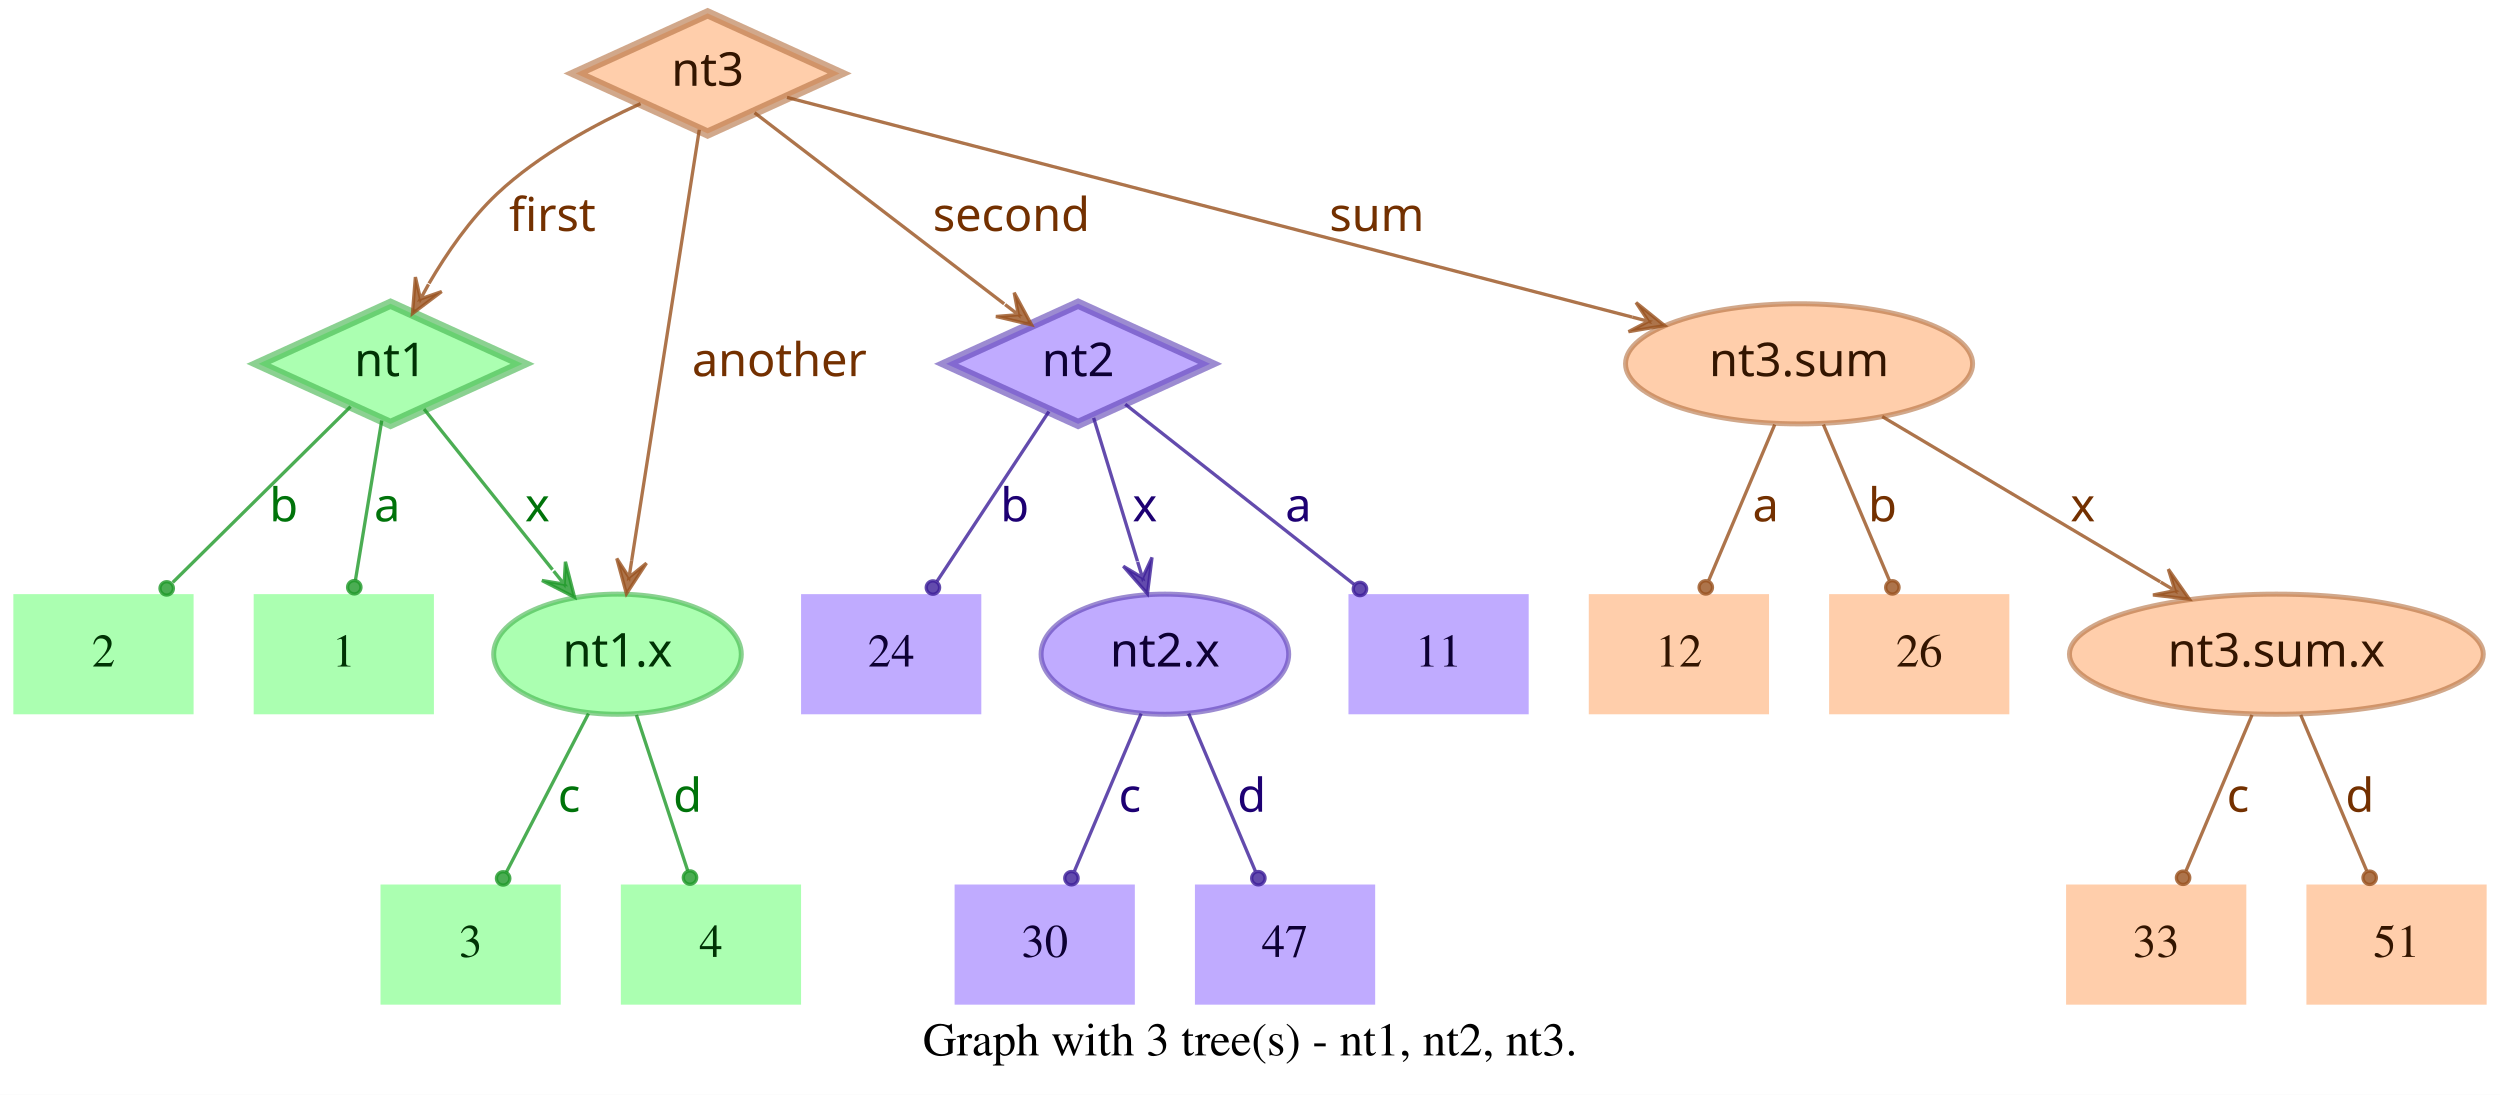
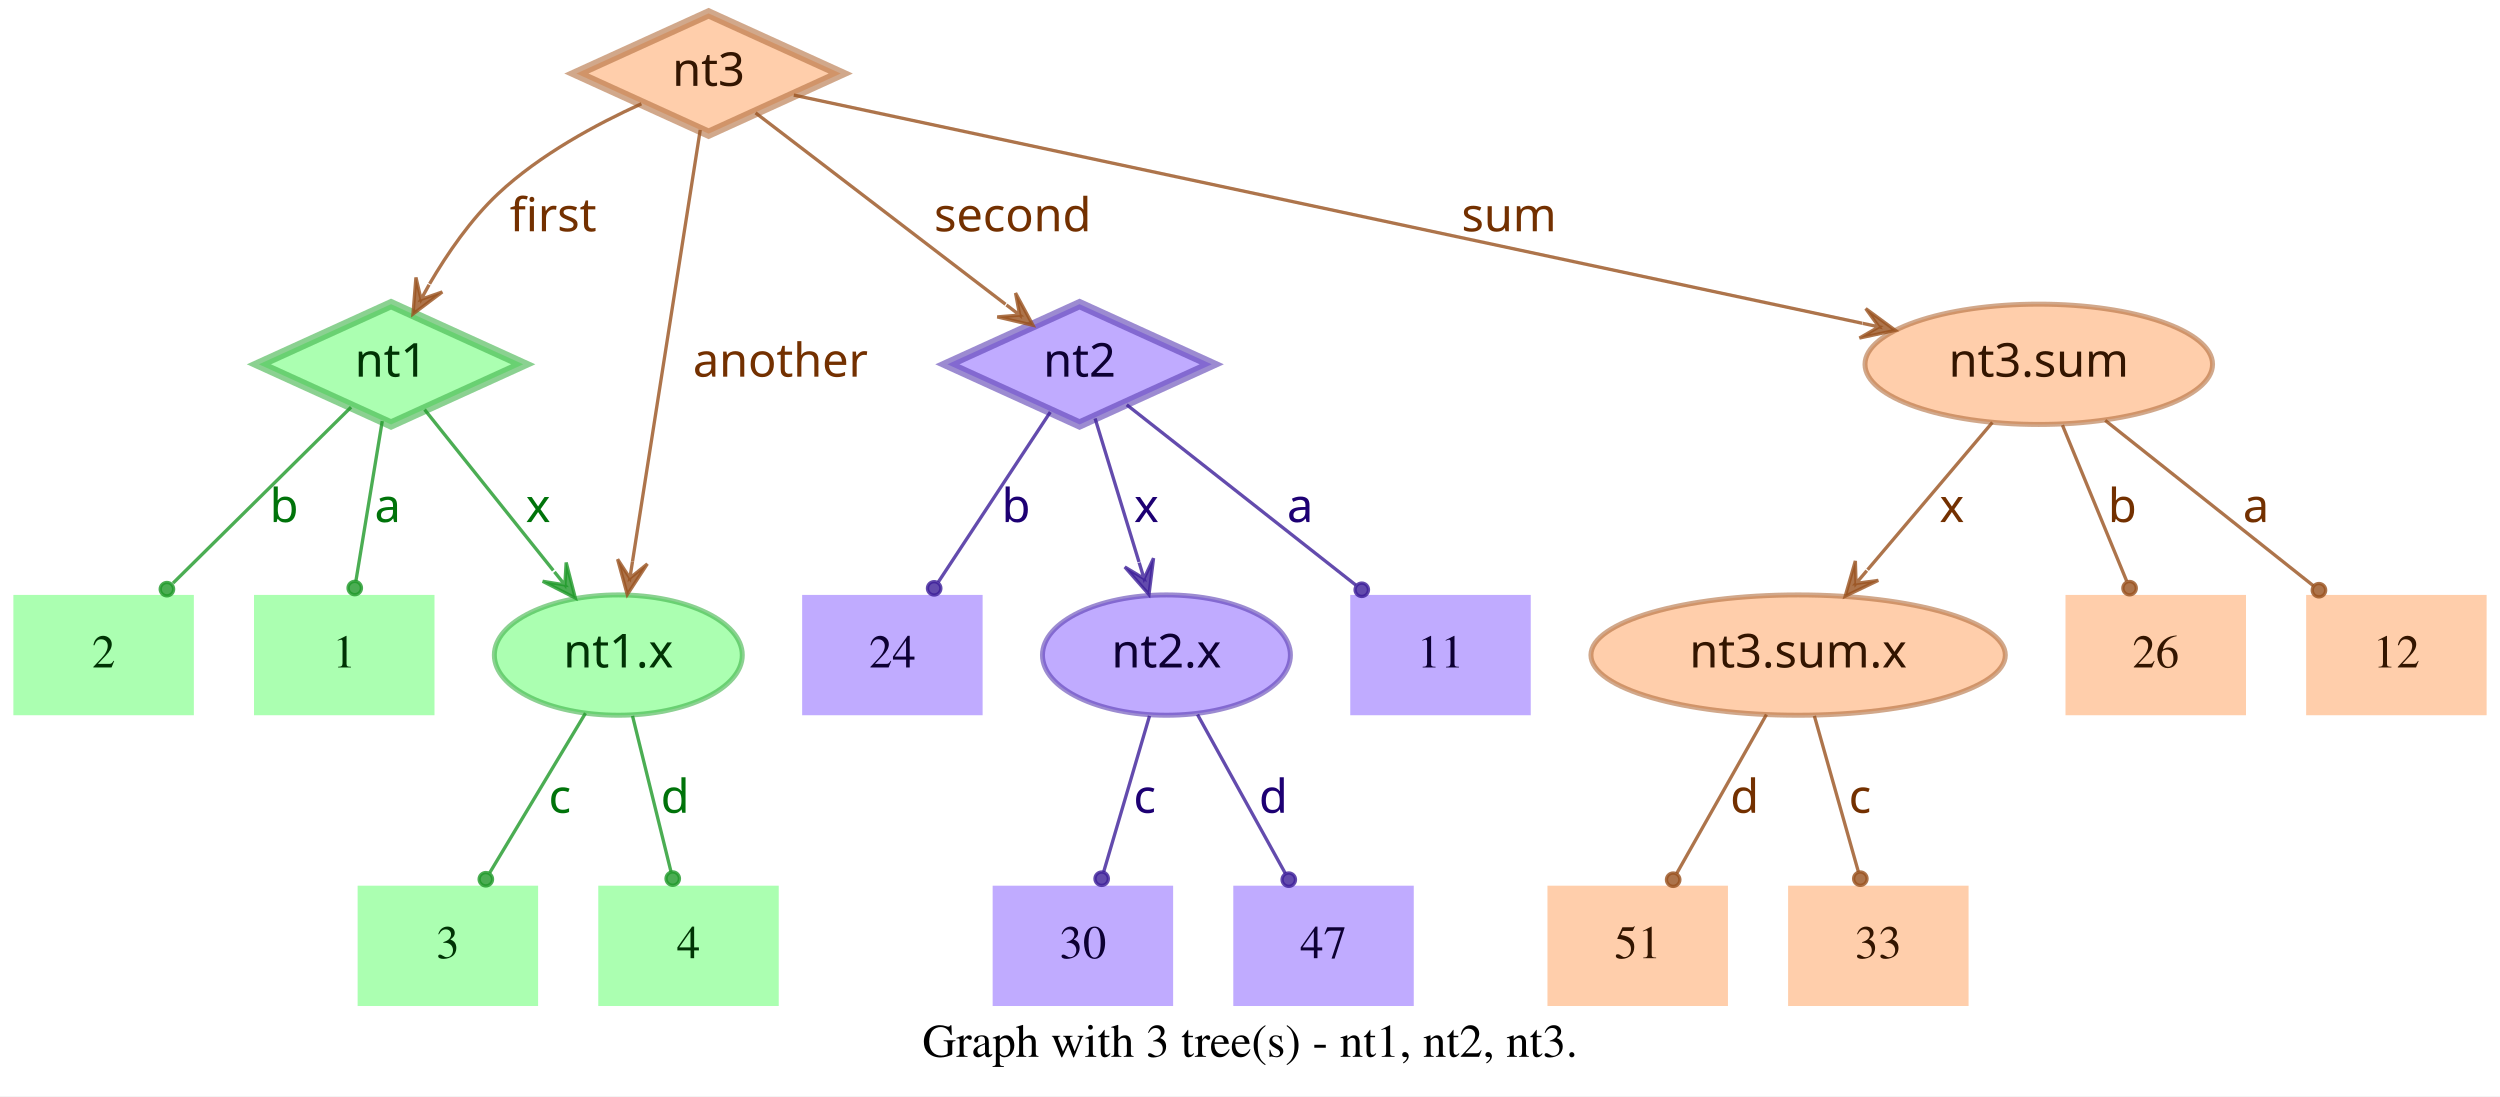
- <svg xmlns="http://www.w3.org/2000/svg" width="749pt" height="328pt" viewBox="0.00 0.00 749.00 328.00">
+ <svg xmlns="http://www.w3.org/2000/svg" width="748pt" height="328pt" viewBox="0.00 0.00 748.00 328.00">
  <g id="graph0" class="graph" transform="scale(1 1) rotate(0) translate(4 324)">
-     <polygon fill="white" stroke="transparent" points="-4,4 -4,-324 745,-324 745,4 -4,4" />
-     <text text-anchor="middle" x="370.5" y="-7.8" font-family="Times,serif" font-size="14.00">Graph with 3 tree(s) - nt1, nt2, nt3.</text>
+     <polygon fill="white" stroke="transparent" points="-4,4 -4,-324 744,-324 744,4 -4,4" />
+     <text text-anchor="middle" x="370" y="-7.8" font-family="Times,serif" font-size="14.00">Graph with 3 tree(s) - nt1, nt2, nt3.</text>
    <g id="node1" class="node">
      <polygon fill="#73ff7e" fill-opacity="0.6" stroke="#3eb248" stroke-width="3" stroke-opacity="0.6" points="113,-233 73.45,-215 113,-197 152.55,-215 113,-233" />
      <text text-anchor="middle" x="113" y="-211.3" font-family="Times-Roman bold" font-size="14.00" fill="#003304">nt1</text>
    </g>
    <g id="node4" class="node">
      <polygon fill="#73ff7e" fill-opacity="0.6" stroke="transparent" stroke-width="1.5" points="126,-146 72,-146 72,-110 126,-110 126,-146" />
      <text text-anchor="middle" x="99" y="-124.3" font-family="Times,serif" font-size="14.00" fill="#003304">1</text>
    </g>
    <g id="edge1" class="edge">
      <path fill="none" stroke="#1f9929" stroke-opacity="0.8" d="M110.37,-198.01C108.14,-184.47 104.92,-164.96 102.48,-150.13" />
      <ellipse fill="#1f9929" fill-opacity="0.8" stroke="#1f9929" stroke-opacity="0.8" cx="102.14" cy="-148.06" rx="2" ry="2" />
      <text text-anchor="middle" x="112" y="-167.8" font-family="Times-Roman bold" font-size="14.00" fill="#00730a">a</text>
    </g>
    <g id="node5" class="node">
      <polygon fill="#73ff7e" fill-opacity="0.6" stroke="transparent" stroke-width="1.5" points="54,-146 0,-146 0,-110 54,-110 54,-146" />
      <text text-anchor="middle" x="27" y="-124.3" font-family="Times,serif" font-size="14.00" fill="#003304">2</text>
    </g>
    <g id="edge2" class="edge">
      <path fill="none" stroke="#1f9929" stroke-opacity="0.8" d="M101.04,-202.18C87.28,-188.58 64.44,-166.01 47.76,-149.52" />
      <ellipse fill="#1f9929" fill-opacity="0.8" stroke="#1f9929" stroke-opacity="0.8" cx="45.94" cy="-147.72" rx="2" ry="2" />
      <text text-anchor="middle" x="81" y="-167.8" font-family="Times-Roman bold" font-size="14.00" fill="#00730a">b</text>
    </g>
    <g id="node6" class="node">
      <ellipse fill="#73ff7e" fill-opacity="0.6" stroke="#3eb248" stroke-width="1.5" stroke-opacity="0.6" cx="181" cy="-128" rx="37.09" ry="18" />
      <text text-anchor="middle" x="181" y="-124.3" font-family="Times-Roman bold" font-size="14.00" fill="#003304">nt1.x</text>
    </g>
    <g id="edge3" class="edge">
      <path fill="none" stroke="#1f9929" stroke-opacity="0.8" d="M123.03,-201.46C133.13,-188.83 148.97,-169.03 161.54,-153.32" />
      <polygon fill="#1f9929" fill-opacity="0.8" stroke="#1f9929" stroke-opacity="0.8" points="168.13,-145.08 165.4,-155.7 165.01,-148.99 161.89,-152.89 161.89,-152.89 161.89,-152.89 165.01,-148.99 158.37,-150.08 168.13,-145.08 168.13,-145.08" />
      <text text-anchor="middle" x="157" y="-167.8" font-family="Times-Roman bold" font-size="14.00" fill="#00730a">x</text>
    </g>
    <g id="node2" class="node">
      <polygon fill="#9673ff" fill-opacity="0.6" stroke="#5b3eb2" stroke-width="3" stroke-opacity="0.6" points="319,-233 279.45,-215 319,-197 358.55,-215 319,-233" />
      <text text-anchor="middle" x="319" y="-211.3" font-family="Times-Roman bold" font-size="14.00" fill="#0d0033">nt2</text>
    </g>
    <g id="node7" class="node">
      <polygon fill="#9673ff" fill-opacity="0.6" stroke="transparent" stroke-width="1.5" points="454,-146 400,-146 400,-110 454,-110 454,-146" />
      <text text-anchor="middle" x="427" y="-124.3" font-family="Times,serif" font-size="14.00" fill="#0d0033">11</text>
    </g>
    <g id="edge4" class="edge">
      <path fill="none" stroke="#3d1f99" stroke-opacity="0.8" d="M333.12,-202.89C350.49,-189.22 380.29,-165.76 401.66,-148.94" />
      <ellipse fill="#3d1f99" fill-opacity="0.8" stroke="#3d1f99" stroke-opacity="0.8" cx="403.44" cy="-147.54" rx="2" ry="2" />
      <text text-anchor="middle" x="385" y="-167.8" font-family="Times-Roman bold" font-size="14.00" fill="#1d0073">a</text>
    </g>
    <g id="node8" class="node">
      <polygon fill="#9673ff" fill-opacity="0.6" stroke="transparent" stroke-width="1.5" points="290,-146 236,-146 236,-110 290,-110 290,-146" />
      <text text-anchor="middle" x="263" y="-124.3" font-family="Times,serif" font-size="14.00" fill="#0d0033">24</text>
    </g>
    <g id="edge5" class="edge">
      <path fill="none" stroke="#3d1f99" stroke-opacity="0.8" d="M310.25,-200.72C301.27,-187.09 287.17,-165.69 276.71,-149.81" />
      <ellipse fill="#3d1f99" fill-opacity="0.8" stroke="#3d1f99" stroke-opacity="0.8" cx="275.5" cy="-147.97" rx="2" ry="2" />
      <text text-anchor="middle" x="300" y="-167.8" font-family="Times-Roman bold" font-size="14.00" fill="#1d0073">b</text>
    </g>
    <g id="node9" class="node">
      <ellipse fill="#9673ff" fill-opacity="0.6" stroke="#5b3eb2" stroke-width="1.5" stroke-opacity="0.6" cx="345" cy="-128" rx="37.09" ry="18" />
      <text text-anchor="middle" x="345" y="-124.3" font-family="Times-Roman bold" font-size="14.00" fill="#0d0033">nt2.x</text>
    </g>
    <g id="edge6" class="edge">
      <path fill="none" stroke="#3d1f99" stroke-opacity="0.8" d="M323.65,-198.8C327.29,-186.89 332.45,-170.02 336.79,-155.84" />
      <polygon fill="#3d1f99" fill-opacity="0.8" stroke="#3d1f99" stroke-opacity="0.8" points="339.77,-146.11 341.14,-156.99 338.3,-150.89 336.84,-155.67 336.84,-155.67 336.84,-155.67 338.3,-150.89 332.54,-154.36 339.77,-146.11 339.77,-146.11" />
      <text text-anchor="middle" x="339" y="-167.8" font-family="Times-Roman bold" font-size="14.00" fill="#1d0073">x</text>
    </g>
    <g id="node3" class="node">
      <polygon fill="#ffad73" fill-opacity="0.6" stroke="#b26f3e" stroke-width="3" stroke-opacity="0.6" points="208,-320 168.45,-302 208,-284 247.55,-302 208,-320" />
      <text text-anchor="middle" x="208" y="-298.3" font-family="Times-Roman bold" font-size="14.00" fill="#331500">nt3</text>
    </g>
    <g id="edge7" class="edge">
      <path fill="none" stroke="#99521f" stroke-opacity="0.8" d="M187.91,-292.95C174.66,-286.94 157.49,-277.74 145,-266 136.86,-258.35 129.88,-248.22 124.53,-239.08" />
      <polygon fill="#99521f" fill-opacity="0.8" stroke="#99521f" stroke-opacity="0.8" points="119.57,-230.05 128.33,-236.65 121.98,-234.44 124.39,-238.82 124.39,-238.82 124.39,-238.82 121.98,-234.44 120.45,-240.99 119.57,-230.05 119.57,-230.05" />
      <text text-anchor="middle" x="161.5" y="-254.8" font-family="Times-Roman bold" font-size="14.00" fill="#733000">first</text>
    </g>
    <g id="edge8" class="edge">
      <path fill="none" stroke="#99521f" stroke-opacity="0.8" d="M222.06,-290.23C240.91,-275.8 274.57,-250.02 296.85,-232.96" />
      <polygon fill="#99521f" fill-opacity="0.8" stroke="#99521f" stroke-opacity="0.8" points="305.06,-226.68 299.85,-236.33 301.09,-229.72 297.12,-232.76 297.12,-232.76 297.12,-232.76 301.09,-229.72 294.38,-229.18 305.06,-226.68 305.06,-226.68" />
      <text text-anchor="middle" x="299" y="-254.8" font-family="Times-Roman bold" font-size="14.00" fill="#733000">second</text>
    </g>
    <g id="edge9" class="edge">
      <path fill="none" stroke="#99521f" stroke-opacity="0.8" d="M205.51,-285.13C200.89,-255.68 190.94,-192.3 185.24,-156" />
      <polygon fill="#99521f" fill-opacity="0.8" stroke="#99521f" stroke-opacity="0.8" points="183.68,-146.1 189.68,-155.28 184.46,-151.04 185.24,-155.98 185.24,-155.98 185.24,-155.98 184.46,-151.04 180.79,-156.68 183.68,-146.1 183.68,-146.1" />
      <text text-anchor="middle" x="229.5" y="-211.3" font-family="Times-Roman bold" font-size="14.00" fill="#733000">another</text>
    </g>
    <g id="node10" class="node">
-       <ellipse fill="#ffad73" fill-opacity="0.6" stroke="#b26f3e" stroke-width="1.5" stroke-opacity="0.6" cx="535" cy="-215" rx="51.99" ry="18" />
-       <text text-anchor="middle" x="535" y="-211.3" font-family="Times-Roman bold" font-size="14.00" fill="#331500">nt3.sum</text>
+       <ellipse fill="#ffad73" fill-opacity="0.6" stroke="#b26f3e" stroke-width="1.5" stroke-opacity="0.6" cx="606" cy="-215" rx="51.99" ry="18" />
+       <text text-anchor="middle" x="606" y="-211.3" font-family="Times-Roman bold" font-size="14.00" fill="#331500">nt3.sum</text>
    </g>
    <g id="edge10" class="edge">
-       <path fill="none" stroke="#99521f" stroke-opacity="0.8" d="M231.78,-294.82C284.77,-281.04 413.49,-247.59 485.01,-229" />
-       <polygon fill="#99521f" fill-opacity="0.8" stroke="#99521f" stroke-opacity="0.8" points="494.71,-226.47 486.16,-233.35 489.87,-227.73 485.03,-228.99 485.03,-228.99 485.03,-228.99 489.87,-227.73 483.89,-224.63 494.71,-226.47 494.71,-226.47" />
-       <text text-anchor="middle" x="408.5" y="-254.8" font-family="Times-Roman bold" font-size="14.00" fill="#733000">sum</text>
+       <path fill="none" stroke="#99521f" stroke-opacity="0.8" d="M233.5,-295.55C297.62,-281.86 466.58,-245.78 553.18,-227.28" />
+       <polygon fill="#99521f" fill-opacity="0.8" stroke="#99521f" stroke-opacity="0.8" points="563.07,-225.17 554.23,-231.66 558.18,-226.21 553.29,-227.26 553.29,-227.26 553.29,-227.26 558.18,-226.21 552.35,-222.86 563.07,-225.17 563.07,-225.17" />
+       <text text-anchor="middle" x="447.5" y="-254.8" font-family="Times-Roman bold" font-size="14.00" fill="#733000">sum</text>
    </g>
    <g id="node11" class="node">
-       <polygon fill="#73ff7e" fill-opacity="0.6" stroke="transparent" stroke-width="1.5" points="164,-59 110,-59 110,-23 164,-23 164,-59" />
-       <text text-anchor="middle" x="137" y="-37.3" font-family="Times,serif" font-size="14.00" fill="#003304">3</text>
+       <polygon fill="#73ff7e" fill-opacity="0.6" stroke="transparent" stroke-width="1.5" points="157,-59 103,-59 103,-23 157,-23 157,-59" />
+       <text text-anchor="middle" x="130" y="-37.3" font-family="Times,serif" font-size="14.00" fill="#003304">3</text>
    </g>
    <g id="edge11" class="edge">
-       <path fill="none" stroke="#1f9929" stroke-opacity="0.8" d="M172.31,-110.21C165.24,-96.56 155.24,-77.24 147.69,-62.65" />
-       <ellipse fill="#1f9929" fill-opacity="0.8" stroke="#1f9929" stroke-opacity="0.8" cx="146.74" cy="-60.83" rx="2" ry="2" />
-       <text text-anchor="middle" x="166.5" y="-80.8" font-family="Times-Roman bold" font-size="14.00" fill="#00730a">c</text>
+       <path fill="none" stroke="#1f9929" stroke-opacity="0.8" d="M171.17,-110.61C163,-97 151.34,-77.56 142.51,-62.85" />
+       <ellipse fill="#1f9929" fill-opacity="0.8" stroke="#1f9929" stroke-opacity="0.8" cx="141.36" cy="-60.93" rx="2" ry="2" />
+       <text text-anchor="middle" x="163.5" y="-80.8" font-family="Times-Roman bold" font-size="14.00" fill="#00730a">c</text>
    </g>
    <g id="node12" class="node">
-       <polygon fill="#73ff7e" fill-opacity="0.6" stroke="transparent" stroke-width="1.5" points="236,-59 182,-59 182,-23 236,-23 236,-59" />
-       <text text-anchor="middle" x="209" y="-37.3" font-family="Times,serif" font-size="14.00" fill="#003304">4</text>
+       <polygon fill="#73ff7e" fill-opacity="0.6" stroke="transparent" stroke-width="1.5" points="229,-59 175,-59 175,-23 229,-23 229,-59" />
+       <text text-anchor="middle" x="202" y="-37.3" font-family="Times,serif" font-size="14.00" fill="#003304">4</text>
    </g>
    <g id="edge12" class="edge">
-       <path fill="none" stroke="#1f9929" stroke-opacity="0.8" d="M186.67,-109.8C191.11,-96.32 197.31,-77.5 202.05,-63.11" />
-       <ellipse fill="#1f9929" fill-opacity="0.8" stroke="#1f9929" stroke-opacity="0.8" cx="202.72" cy="-61.08" rx="2" ry="2" />
-       <text text-anchor="middle" x="202" y="-80.8" font-family="Times-Roman bold" font-size="14.00" fill="#00730a">d</text>
+       <path fill="none" stroke="#1f9929" stroke-opacity="0.8" d="M185.25,-109.8C188.58,-96.32 193.23,-77.5 196.78,-63.11" />
+       <ellipse fill="#1f9929" fill-opacity="0.8" stroke="#1f9929" stroke-opacity="0.8" cx="197.28" cy="-61.12" rx="2" ry="2" />
+       <text text-anchor="middle" x="198" y="-80.8" font-family="Times-Roman bold" font-size="14.00" fill="#00730a">d</text>
    </g>
    <g id="node13" class="node">
-       <polygon fill="#9673ff" fill-opacity="0.6" stroke="transparent" stroke-width="1.5" points="336,-59 282,-59 282,-23 336,-23 336,-59" />
-       <text text-anchor="middle" x="309" y="-37.3" font-family="Times,serif" font-size="14.00" fill="#0d0033">30</text>
+       <polygon fill="#9673ff" fill-opacity="0.6" stroke="transparent" stroke-width="1.5" points="347,-59 293,-59 293,-23 347,-23 347,-59" />
+       <text text-anchor="middle" x="320" y="-37.3" font-family="Times,serif" font-size="14.00" fill="#0d0033">30</text>
    </g>
    <g id="edge13" class="edge">
-       <path fill="none" stroke="#3d1f99" stroke-opacity="0.8" d="M337.89,-110.21C332.16,-96.67 324.07,-77.57 317.9,-63.02" />
-       <ellipse fill="#3d1f99" fill-opacity="0.8" stroke="#3d1f99" stroke-opacity="0.8" cx="317" cy="-60.89" rx="2" ry="2" />
-       <text text-anchor="middle" x="334.5" y="-80.8" font-family="Times-Roman bold" font-size="14.00" fill="#1d0073">c</text>
+       <path fill="none" stroke="#3d1f99" stroke-opacity="0.8" d="M339.94,-109.8C335.98,-96.32 330.44,-77.5 326.21,-63.11" />
+       <ellipse fill="#3d1f99" fill-opacity="0.8" stroke="#3d1f99" stroke-opacity="0.8" cx="325.62" cy="-61.09" rx="2" ry="2" />
+       <text text-anchor="middle" x="338.5" y="-80.8" font-family="Times-Roman bold" font-size="14.00" fill="#1d0073">c</text>
    </g>
    <g id="node14" class="node">
-       <polygon fill="#9673ff" fill-opacity="0.6" stroke="transparent" stroke-width="1.5" points="408,-59 354,-59 354,-23 408,-23 408,-59" />
-       <text text-anchor="middle" x="381" y="-37.3" font-family="Times,serif" font-size="14.00" fill="#0d0033">47</text>
+       <polygon fill="#9673ff" fill-opacity="0.6" stroke="transparent" stroke-width="1.5" points="419,-59 365,-59 365,-23 419,-23 419,-59" />
+       <text text-anchor="middle" x="392" y="-37.3" font-family="Times,serif" font-size="14.00" fill="#0d0033">47</text>
    </g>
    <g id="edge14" class="edge">
-       <path fill="none" stroke="#3d1f99" stroke-opacity="0.8" d="M352.11,-110.21C357.84,-96.67 365.93,-77.57 372.1,-63.02" />
-       <ellipse fill="#3d1f99" fill-opacity="0.8" stroke="#3d1f99" stroke-opacity="0.8" cx="373" cy="-60.89" rx="2" ry="2" />
-       <text text-anchor="middle" x="371" y="-80.8" font-family="Times-Roman bold" font-size="14.00" fill="#1d0073">d</text>
+       <path fill="none" stroke="#3d1f99" stroke-opacity="0.8" d="M354.29,-110.21C361.83,-96.56 372.51,-77.24 380.58,-62.65" />
+       <ellipse fill="#3d1f99" fill-opacity="0.8" stroke="#3d1f99" stroke-opacity="0.8" cx="381.6" cy="-60.8" rx="2" ry="2" />
+       <text text-anchor="middle" x="377" y="-80.8" font-family="Times-Roman bold" font-size="14.00" fill="#1d0073">d</text>
    </g>
    <g id="node15" class="node">
-       <ellipse fill="#ffad73" fill-opacity="0.6" stroke="#b26f3e" stroke-width="1.5" stroke-opacity="0.6" cx="678" cy="-128" rx="61.99" ry="18" />
-       <text text-anchor="middle" x="678" y="-124.3" font-family="Times-Roman bold" font-size="14.00" fill="#331500">nt3.sum.x</text>
+       <polygon fill="#ffad73" fill-opacity="0.6" stroke="transparent" stroke-width="1.5" points="740,-146 686,-146 686,-110 740,-110 740,-146" />
+       <text text-anchor="middle" x="713" y="-124.3" font-family="Times,serif" font-size="14.00" fill="#331500">12</text>
    </g>
    <g id="edge15" class="edge">
-       <path fill="none" stroke="#99521f" stroke-opacity="0.8" d="M559.91,-199.19C582.96,-185.49 617.45,-164.99 643.21,-149.68" />
-       <polygon fill="#99521f" fill-opacity="0.8" stroke="#99521f" stroke-opacity="0.8" points="651.93,-144.5 645.63,-153.48 647.63,-147.05 643.33,-149.61 643.33,-149.61 643.33,-149.61 647.63,-147.05 641.03,-145.74 651.93,-144.5 651.93,-144.5" />
-       <text text-anchor="middle" x="620" y="-167.8" font-family="Times-Roman bold" font-size="14.00" fill="#733000">x</text>
+       <path fill="none" stroke="#99521f" stroke-opacity="0.8" d="M625.88,-198.21C643.47,-184.23 669.23,-163.77 688.18,-148.72" />
+       <ellipse fill="#99521f" fill-opacity="0.8" stroke="#99521f" stroke-opacity="0.8" cx="689.83" cy="-147.41" rx="2" ry="2" />
+       <text text-anchor="middle" x="671" y="-167.8" font-family="Times-Roman bold" font-size="14.00" fill="#733000">a</text>
    </g>
    <g id="node16" class="node">
-       <polygon fill="#ffad73" fill-opacity="0.6" stroke="transparent" stroke-width="1.5" points="526,-146 472,-146 472,-110 526,-110 526,-146" />
-       <text text-anchor="middle" x="499" y="-124.3" font-family="Times,serif" font-size="14.00" fill="#331500">12</text>
+       <ellipse fill="#ffad73" fill-opacity="0.6" stroke="#b26f3e" stroke-width="1.5" stroke-opacity="0.6" cx="534" cy="-128" rx="61.99" ry="18" />
+       <text text-anchor="middle" x="534" y="-124.3" font-family="Times-Roman bold" font-size="14.00" fill="#331500">nt3.sum.x</text>
    </g>
    <g id="edge16" class="edge">
-       <path fill="none" stroke="#99521f" stroke-opacity="0.8" d="M527.71,-196.8C522.01,-183.32 514.04,-164.5 507.94,-150.11" />
-       <ellipse fill="#99521f" fill-opacity="0.8" stroke="#99521f" stroke-opacity="0.8" cx="507.05" cy="-148.02" rx="2" ry="2" />
-       <text text-anchor="middle" x="525" y="-167.8" font-family="Times-Roman bold" font-size="14.00" fill="#733000">a</text>
+       <path fill="none" stroke="#99521f" stroke-opacity="0.8" d="M592.12,-197.61C581.53,-185.11 566.77,-167.69 554.78,-153.53" />
+       <polygon fill="#99521f" fill-opacity="0.8" stroke="#99521f" stroke-opacity="0.8" points="548.09,-145.63 557.98,-150.35 551.32,-149.44 554.55,-153.26 554.55,-153.26 554.55,-153.26 551.32,-149.44 551.12,-156.17 548.09,-145.63 548.09,-145.63" />
+       <text text-anchor="middle" x="580" y="-167.8" font-family="Times-Roman bold" font-size="14.00" fill="#733000">x</text>
    </g>
    <g id="node17" class="node">
-       <polygon fill="#ffad73" fill-opacity="0.6" stroke="transparent" stroke-width="1.5" points="598,-146 544,-146 544,-110 598,-110 598,-146" />
-       <text text-anchor="middle" x="571" y="-124.3" font-family="Times,serif" font-size="14.00" fill="#331500">26</text>
+       <polygon fill="#ffad73" fill-opacity="0.6" stroke="transparent" stroke-width="1.5" points="668,-146 614,-146 614,-110 668,-110 668,-146" />
+       <text text-anchor="middle" x="641" y="-124.3" font-family="Times,serif" font-size="14.00" fill="#331500">26</text>
    </g>
    <g id="edge17" class="edge">
-       <path fill="none" stroke="#99521f" stroke-opacity="0.8" d="M542.29,-196.8C547.99,-183.32 555.96,-164.5 562.06,-150.11" />
-       <ellipse fill="#99521f" fill-opacity="0.8" stroke="#99521f" stroke-opacity="0.8" cx="562.95" cy="-148.02" rx="2" ry="2" />
-       <text text-anchor="middle" x="560" y="-167.8" font-family="Times-Roman bold" font-size="14.00" fill="#733000">b</text>
+       <path fill="none" stroke="#99521f" stroke-opacity="0.8" d="M613.08,-196.8C618.63,-183.32 626.38,-164.5 632.31,-150.11" />
+       <ellipse fill="#99521f" fill-opacity="0.8" stroke="#99521f" stroke-opacity="0.8" cx="633.17" cy="-148.02" rx="2" ry="2" />
+       <text text-anchor="middle" x="631" y="-167.8" font-family="Times-Roman bold" font-size="14.00" fill="#733000">b</text>
    </g>
    <g id="node18" class="node">
-       <polygon fill="#ffad73" fill-opacity="0.6" stroke="transparent" stroke-width="1.5" points="669,-59 615,-59 615,-23 669,-23 669,-59" />
-       <text text-anchor="middle" x="642" y="-37.3" font-family="Times,serif" font-size="14.00" fill="#331500">33</text>
+       <polygon fill="#ffad73" fill-opacity="0.6" stroke="transparent" stroke-width="1.5" points="513,-59 459,-59 459,-23 513,-23 513,-59" />
+       <text text-anchor="middle" x="486" y="-37.3" font-family="Times,serif" font-size="14.00" fill="#331500">51</text>
    </g>
    <g id="edge18" class="edge">
-       <path fill="none" stroke="#99521f" stroke-opacity="0.8" d="M670.71,-109.8C665.01,-96.32 657.04,-77.5 650.94,-63.11" />
-       <ellipse fill="#99521f" fill-opacity="0.8" stroke="#99521f" stroke-opacity="0.8" cx="650.05" cy="-61.02" rx="2" ry="2" />
-       <text text-anchor="middle" x="666.5" y="-80.8" font-family="Times-Roman bold" font-size="14.00" fill="#733000">c</text>
+       <path fill="none" stroke="#99521f" stroke-opacity="0.8" d="M524.52,-110.21C516.81,-96.56 505.9,-77.24 497.66,-62.65" />
+       <ellipse fill="#99521f" fill-opacity="0.8" stroke="#99521f" stroke-opacity="0.8" cx="496.61" cy="-60.79" rx="2" ry="2" />
+       <text text-anchor="middle" x="518" y="-80.8" font-family="Times-Roman bold" font-size="14.00" fill="#733000">d</text>
    </g>
    <g id="node19" class="node">
-       <polygon fill="#ffad73" fill-opacity="0.6" stroke="transparent" stroke-width="1.5" points="741,-59 687,-59 687,-23 741,-23 741,-59" />
-       <text text-anchor="middle" x="714" y="-37.3" font-family="Times,serif" font-size="14.00" fill="#331500">51</text>
+       <polygon fill="#ffad73" fill-opacity="0.6" stroke="transparent" stroke-width="1.5" points="585,-59 531,-59 531,-23 585,-23 585,-59" />
+       <text text-anchor="middle" x="558" y="-37.3" font-family="Times,serif" font-size="14.00" fill="#331500">33</text>
    </g>
    <g id="edge19" class="edge">
-       <path fill="none" stroke="#99521f" stroke-opacity="0.8" d="M685.29,-109.8C690.99,-96.32 698.96,-77.5 705.06,-63.11" />
-       <ellipse fill="#99521f" fill-opacity="0.8" stroke="#99521f" stroke-opacity="0.8" cx="705.95" cy="-61.02" rx="2" ry="2" />
-       <text text-anchor="middle" x="703" y="-80.8" font-family="Times-Roman bold" font-size="14.00" fill="#733000">d</text>
+       <path fill="none" stroke="#99521f" stroke-opacity="0.8" d="M538.86,-109.8C542.66,-96.32 547.98,-77.5 552.04,-63.11" />
+       <ellipse fill="#99521f" fill-opacity="0.8" stroke="#99521f" stroke-opacity="0.8" cx="552.61" cy="-61.1" rx="2" ry="2" />
+       <text text-anchor="middle" x="552.5" y="-80.8" font-family="Times-Roman bold" font-size="14.00" fill="#733000">c</text>
    </g>
  </g>
</svg>
